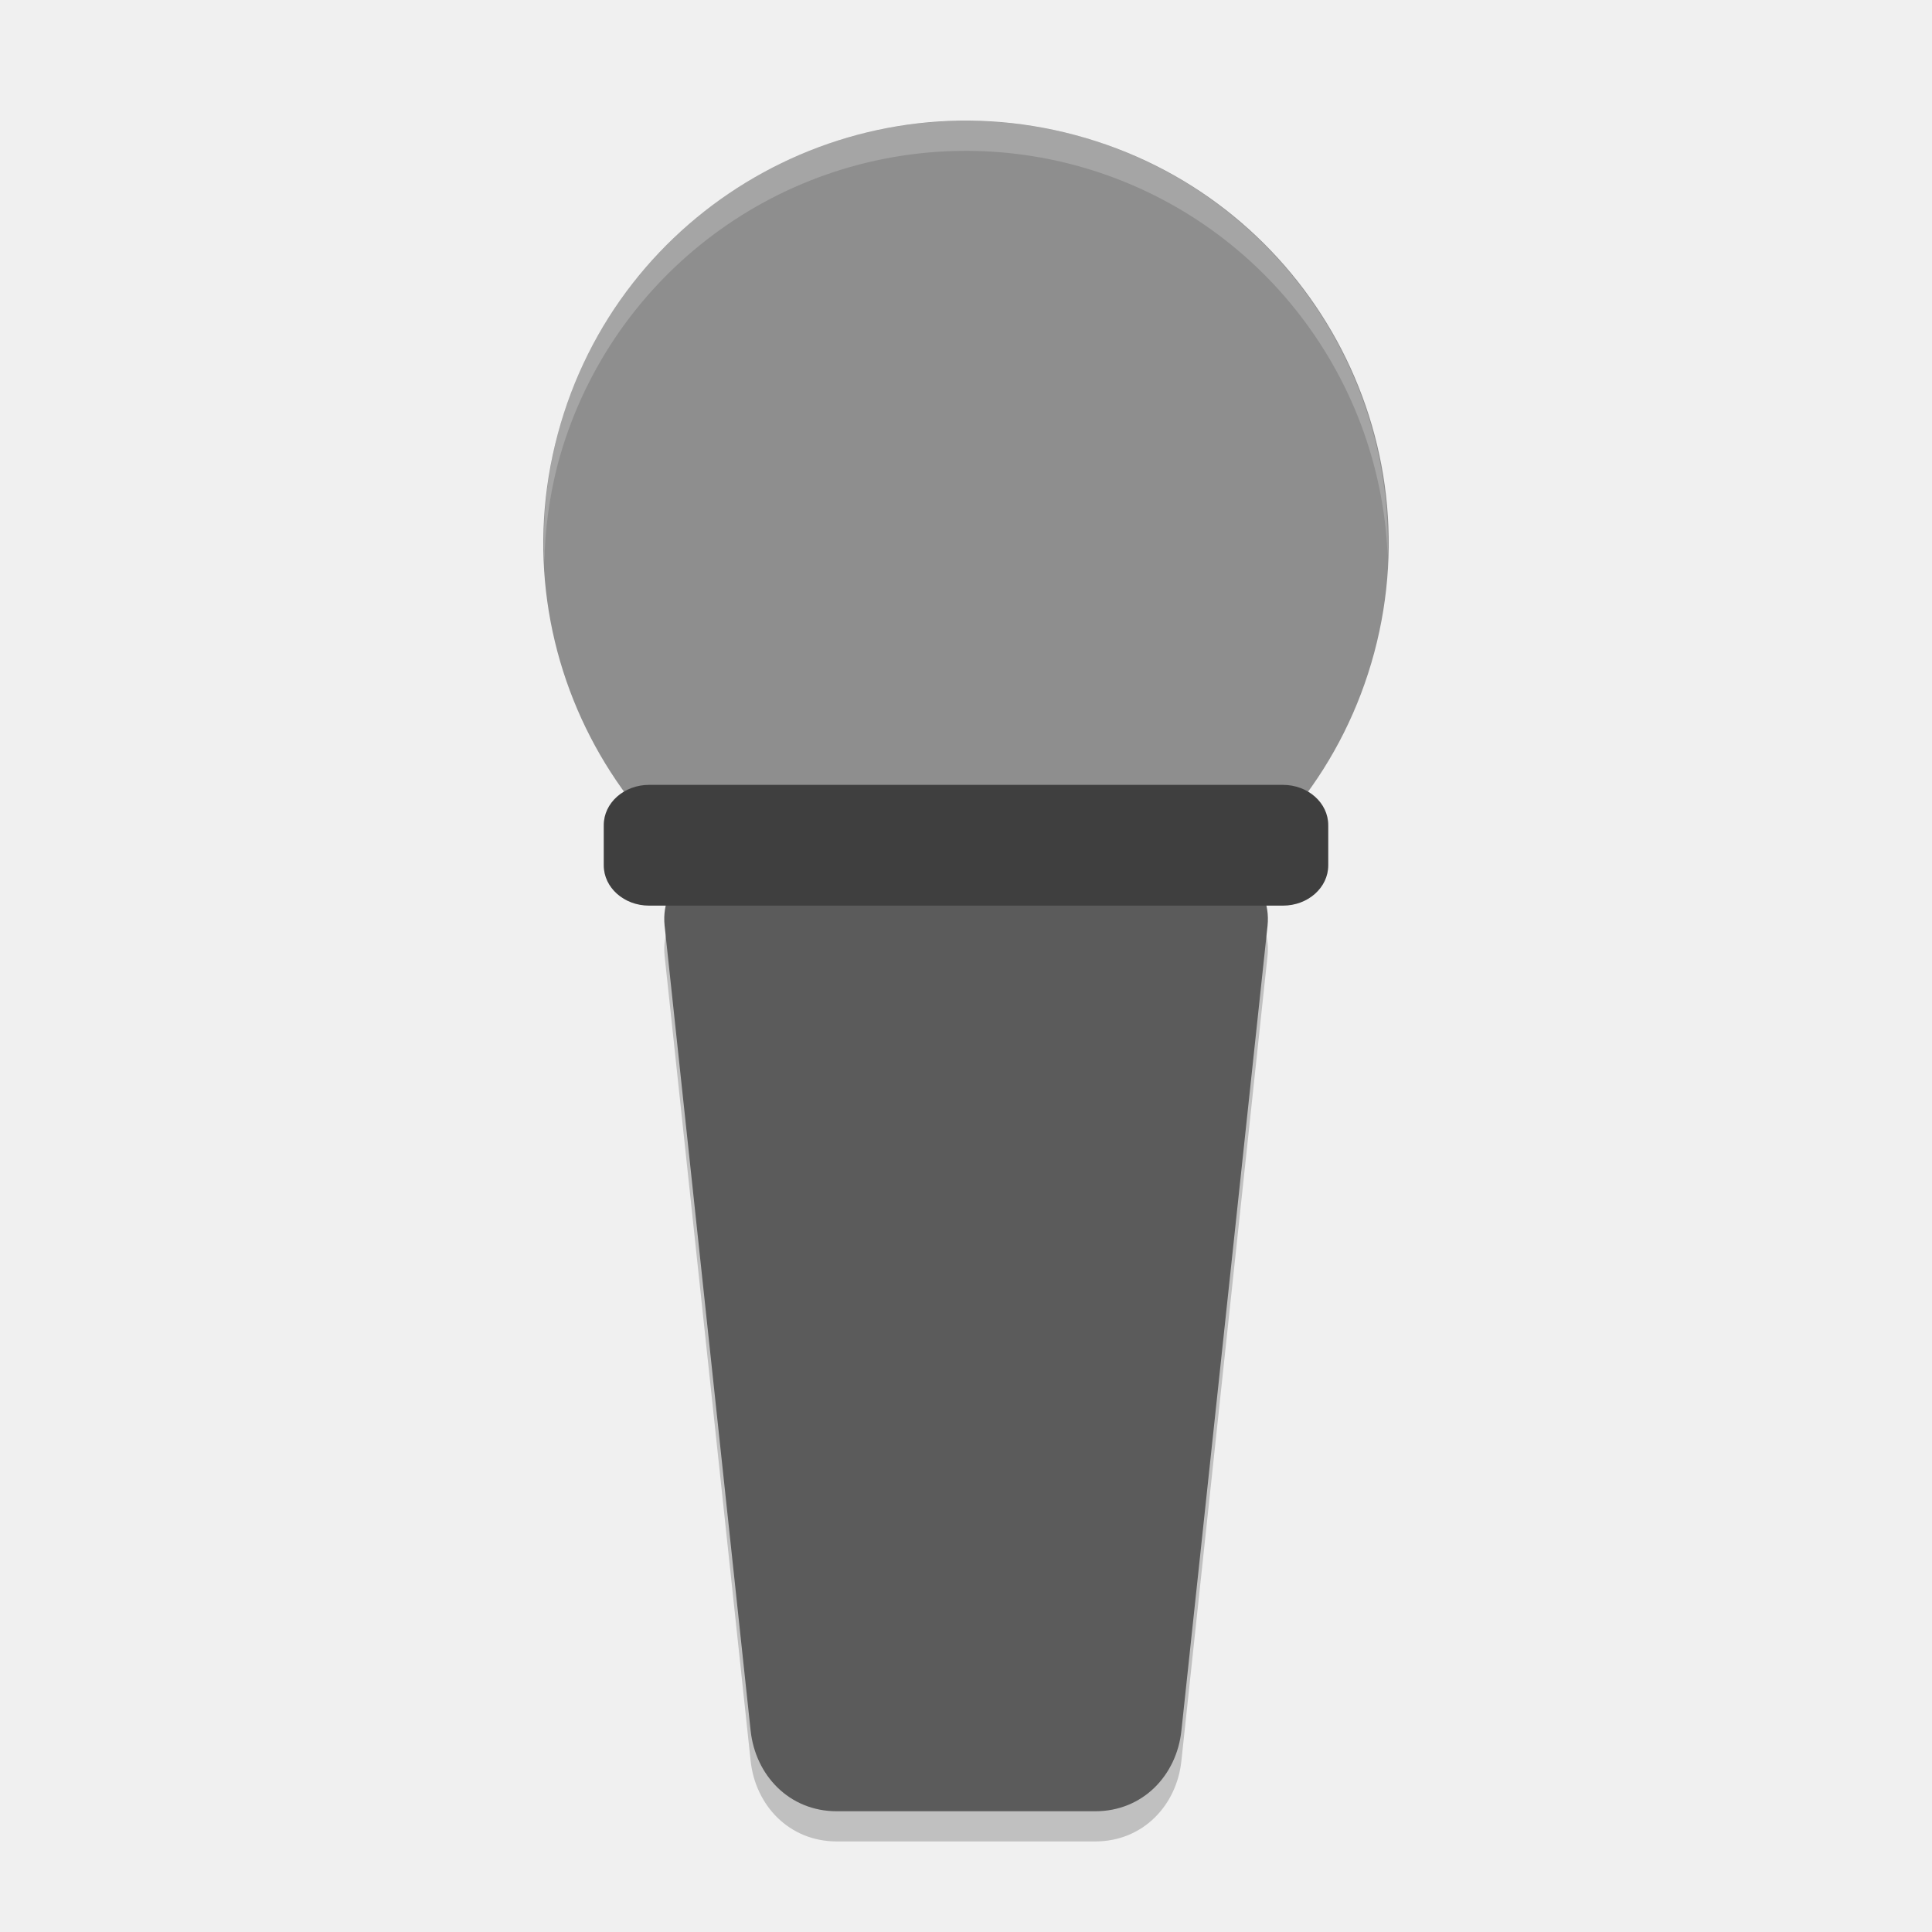
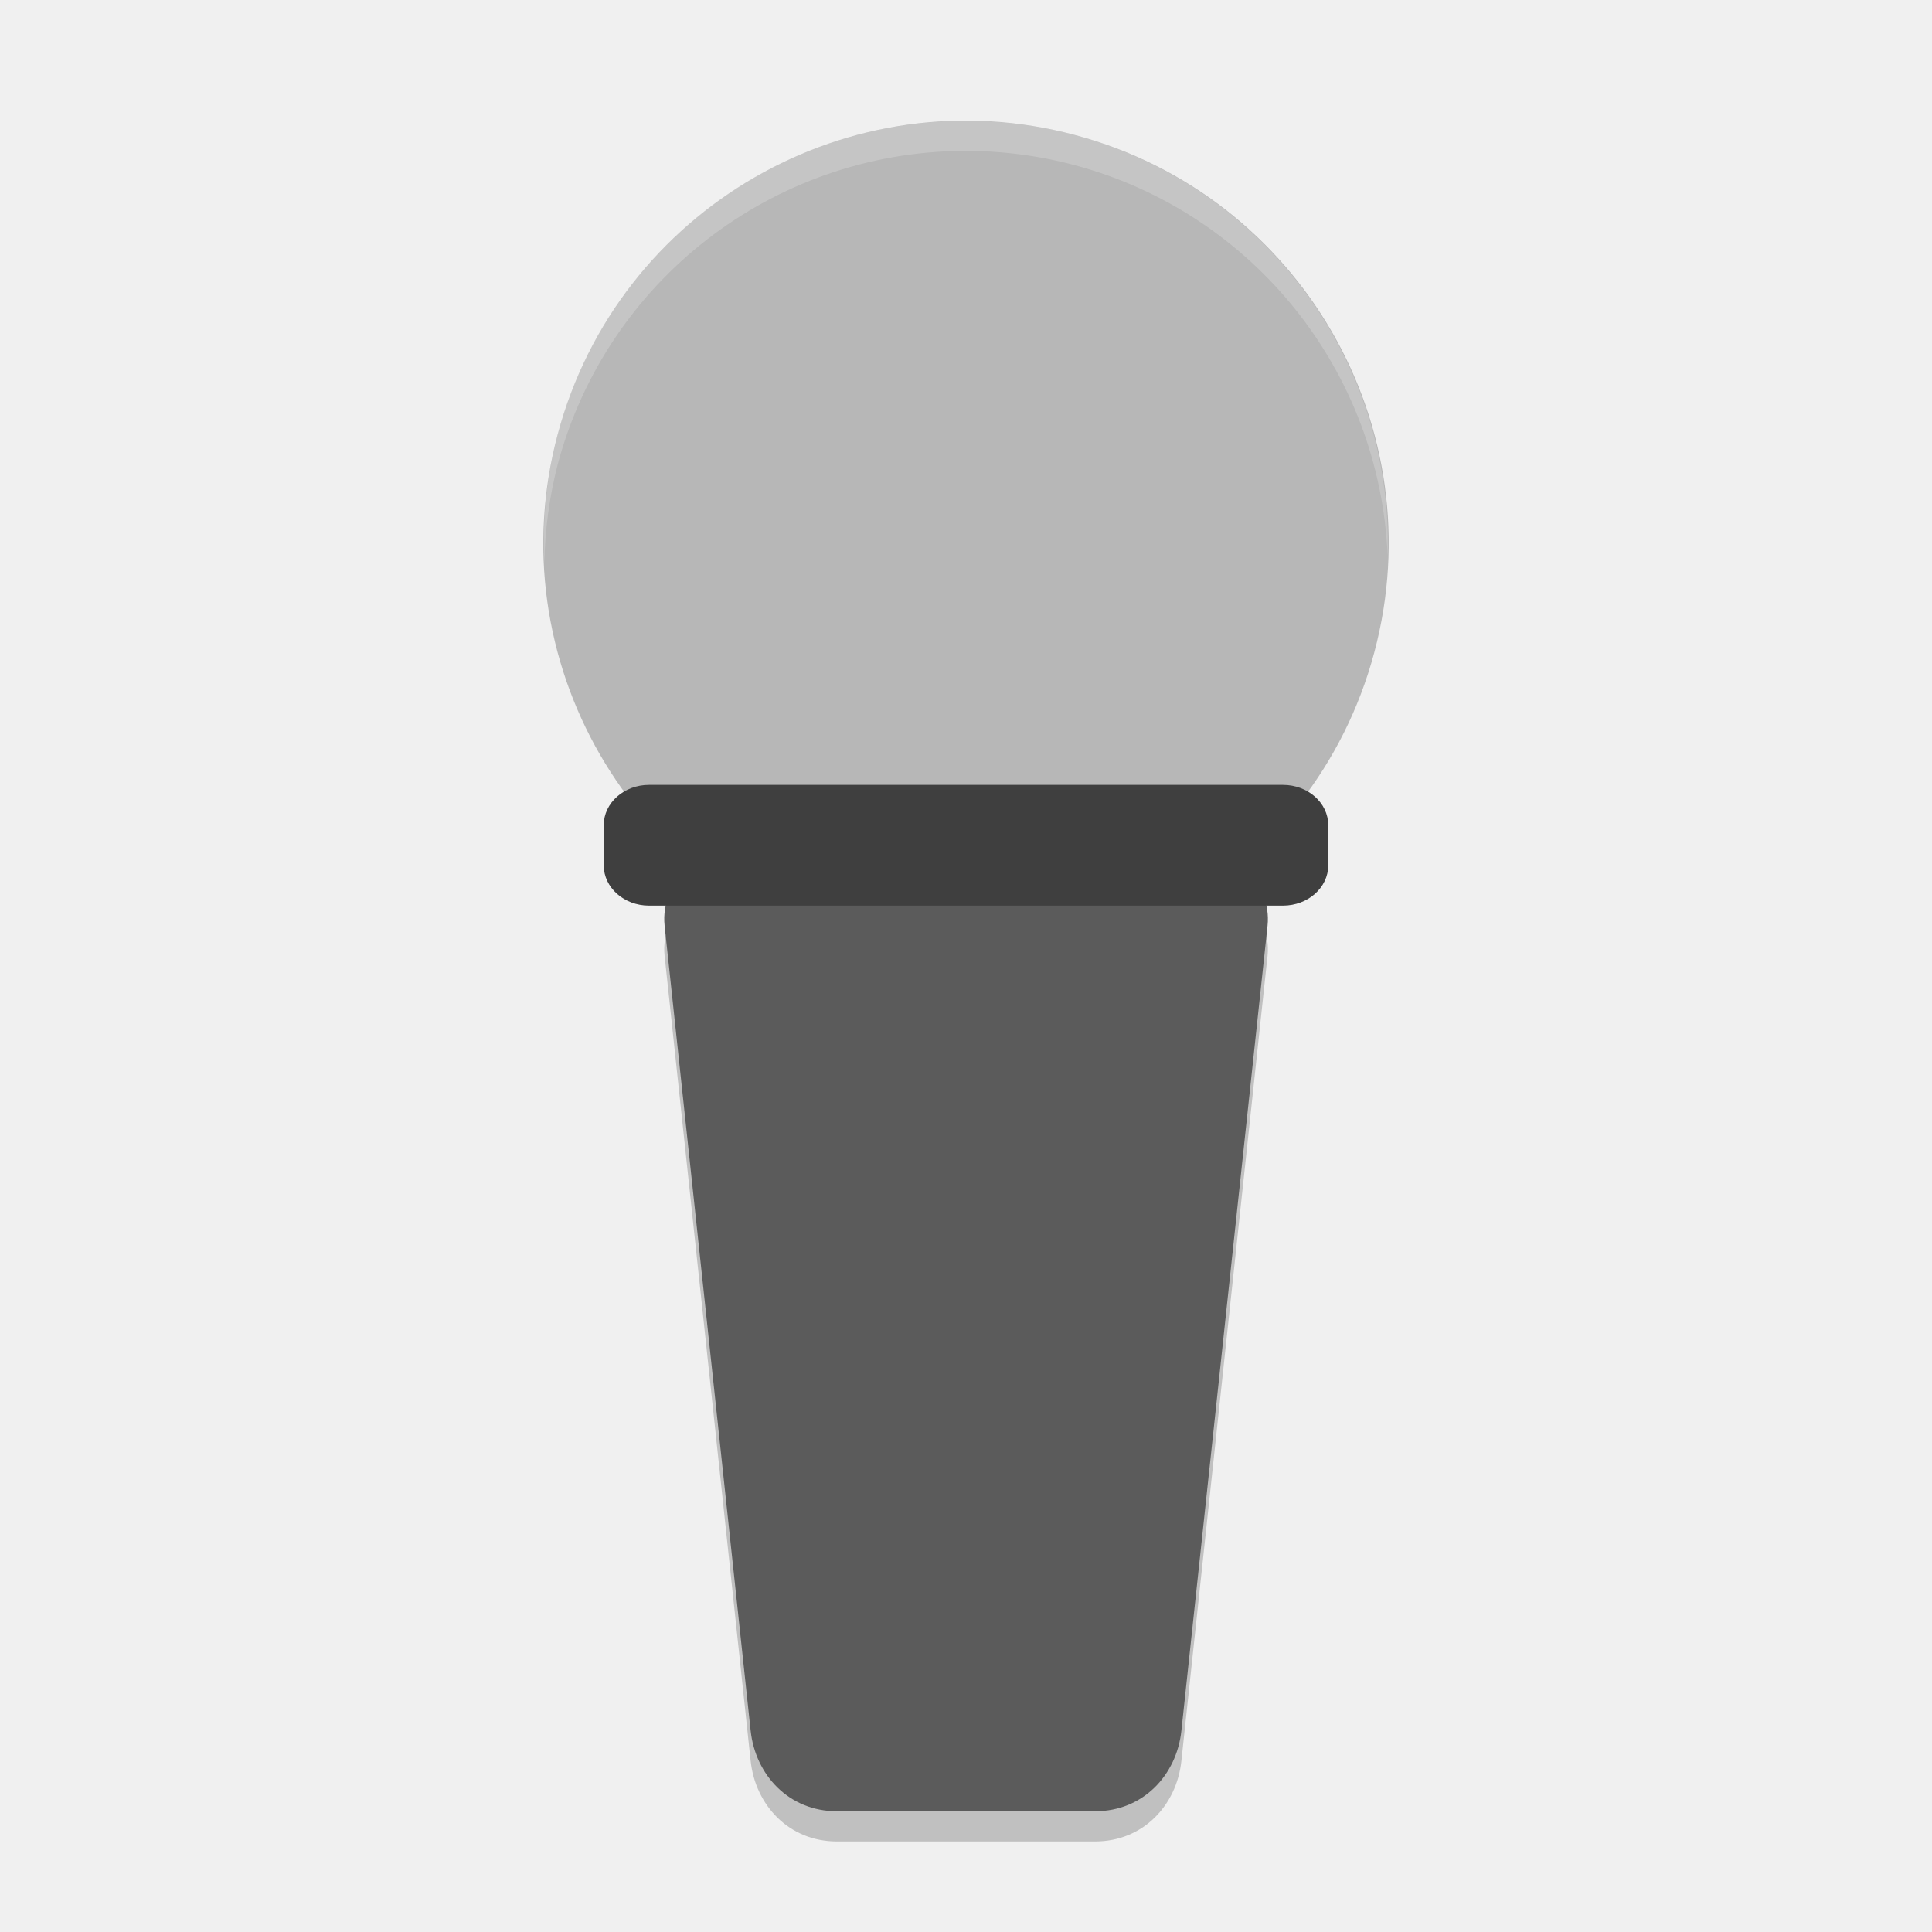
<svg xmlns="http://www.w3.org/2000/svg" width="64" height="64" version="1">
  <path style="opacity:0.2" d="m 24.866,28.999 14.269,0 c 1.581,0 3.011,1.197 2.854,2.667 l -2.854,26.668 c -0.156,1.47 -1.272,2.666 -2.854,2.666 l -8.561,0 c -1.581,0 -2.696,-1.197 -2.854,-2.667 l -2.85,-26.668 c -0.158,-1.47 1.272,-2.666 2.854,-2.666 z" />
-   <circle style="fill:#8e8e8e" cx="35.568" cy="9.103" r="14" transform="matrix(0.9659258,0.258819,-0.258819,0.9659258,0,0)" />
+   <circle style="fill:#b7b7b7" cx="35.568" cy="9.103" r="14" transform="matrix(0.9659258,0.258819,-0.258819,0.9659258,0,0)" />
  <path style="fill:#5b5b5b" d="m 24.866,27.999 14.269,0 c 1.581,0 3.011,1.197 2.854,2.667 l -2.854,26.668 c -0.156,1.47 -1.272,2.666 -2.854,2.666 l -8.561,0 c -1.581,0 -2.696,-1.197 -2.854,-2.667 l -2.85,-26.668 c -0.158,-1.47 1.272,-2.666 2.854,-2.666 z" />
  <rect style="fill:#3f3f3f" width="24" height="4" x="20" y="26" rx="1.5" ry="1.334" />
  <path style="opacity:0.2;fill:#ffffff" d="M 31.877 4 A 14 14 0 0 0 18.477 14.375 A 14 14 0 0 0 18.033 18.646 A 14 14 0 0 1 18.477 15.373 A 14 14 0 0 1 31.877 4.998 A 14 14 0 0 1 35.625 5.477 A 14 14 0 0 1 45.967 18.404 A 14 14 0 0 0 35.625 4.477 A 14 14 0 0 0 31.877 4 z" />
</svg>
